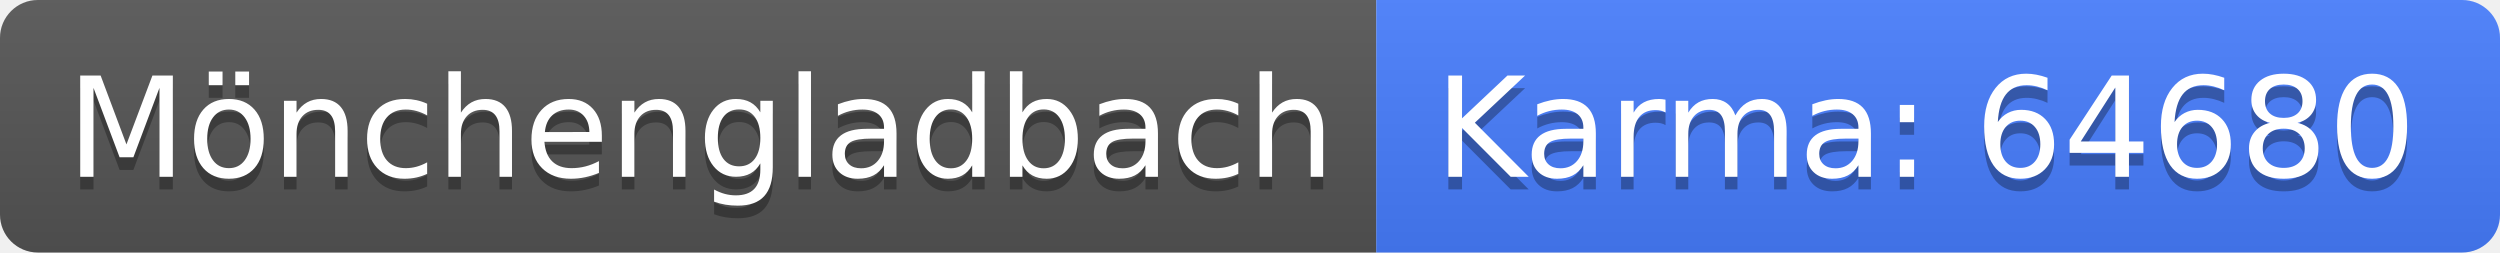
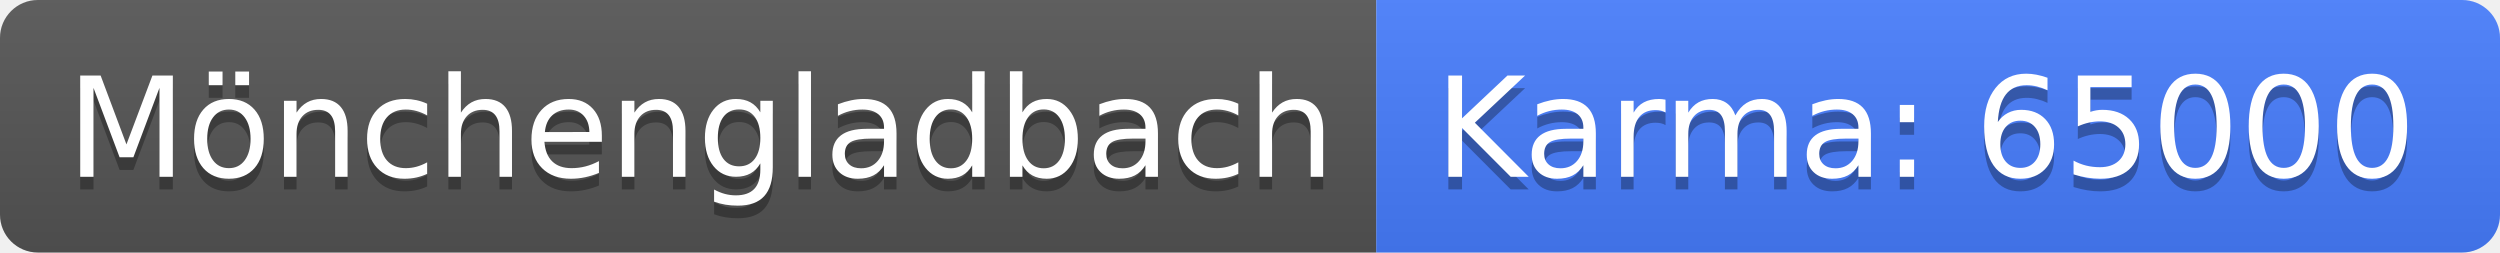
<svg xmlns="http://www.w3.org/2000/svg" width="198" height="20">
  <linearGradient id="b" x2="0" y2="100%">
    <stop offset="0" stop-color="#bbb" stop-opacity=".1" />
    <stop offset="1" stop-opacity=".1" />
  </linearGradient>
  <clipPath id="a">
    <rect width="198" height="20" rx="3" fill="#fff" />
  </clipPath>
  <g clip-path="url(#a)">
    <path fill="#555" d="M0 0h109v20H0z" />
    <path fill="#477eff" d="M109 0h89v20H109z" />
    <path fill="url(#b)" d="M0 0h198v20H0z" />
  </g>
  <g fill="#fff" text-anchor="middle" font-family="DejaVu Sans,Verdana,Geneva,sans-serif" font-size="110">
    <text x="555" y="150" fill="#010101" fill-opacity=".3" transform="scale(.1)" textLength="990">Mönchengladbach</text>
    <text x="555" y="140" transform="scale(.1)" textLength="990">Mönchengladbach</text>
-     <text x="1525" y="150" fill="#010101" fill-opacity=".3" transform="scale(.1)" textLength="790">Karma: 64680</text>
-     <text x="1525" y="140" transform="scale(.1)" textLength="790">Karma: 64680</text>
+     <text x="1525" y="150" fill="#010101" fill-opacity=".3" transform="scale(.1)" textLength="790">Karma: 65000</text>
+     <text x="1525" y="140" transform="scale(.1)" textLength="790">Karma: 65000</text>
  </g>
</svg>
